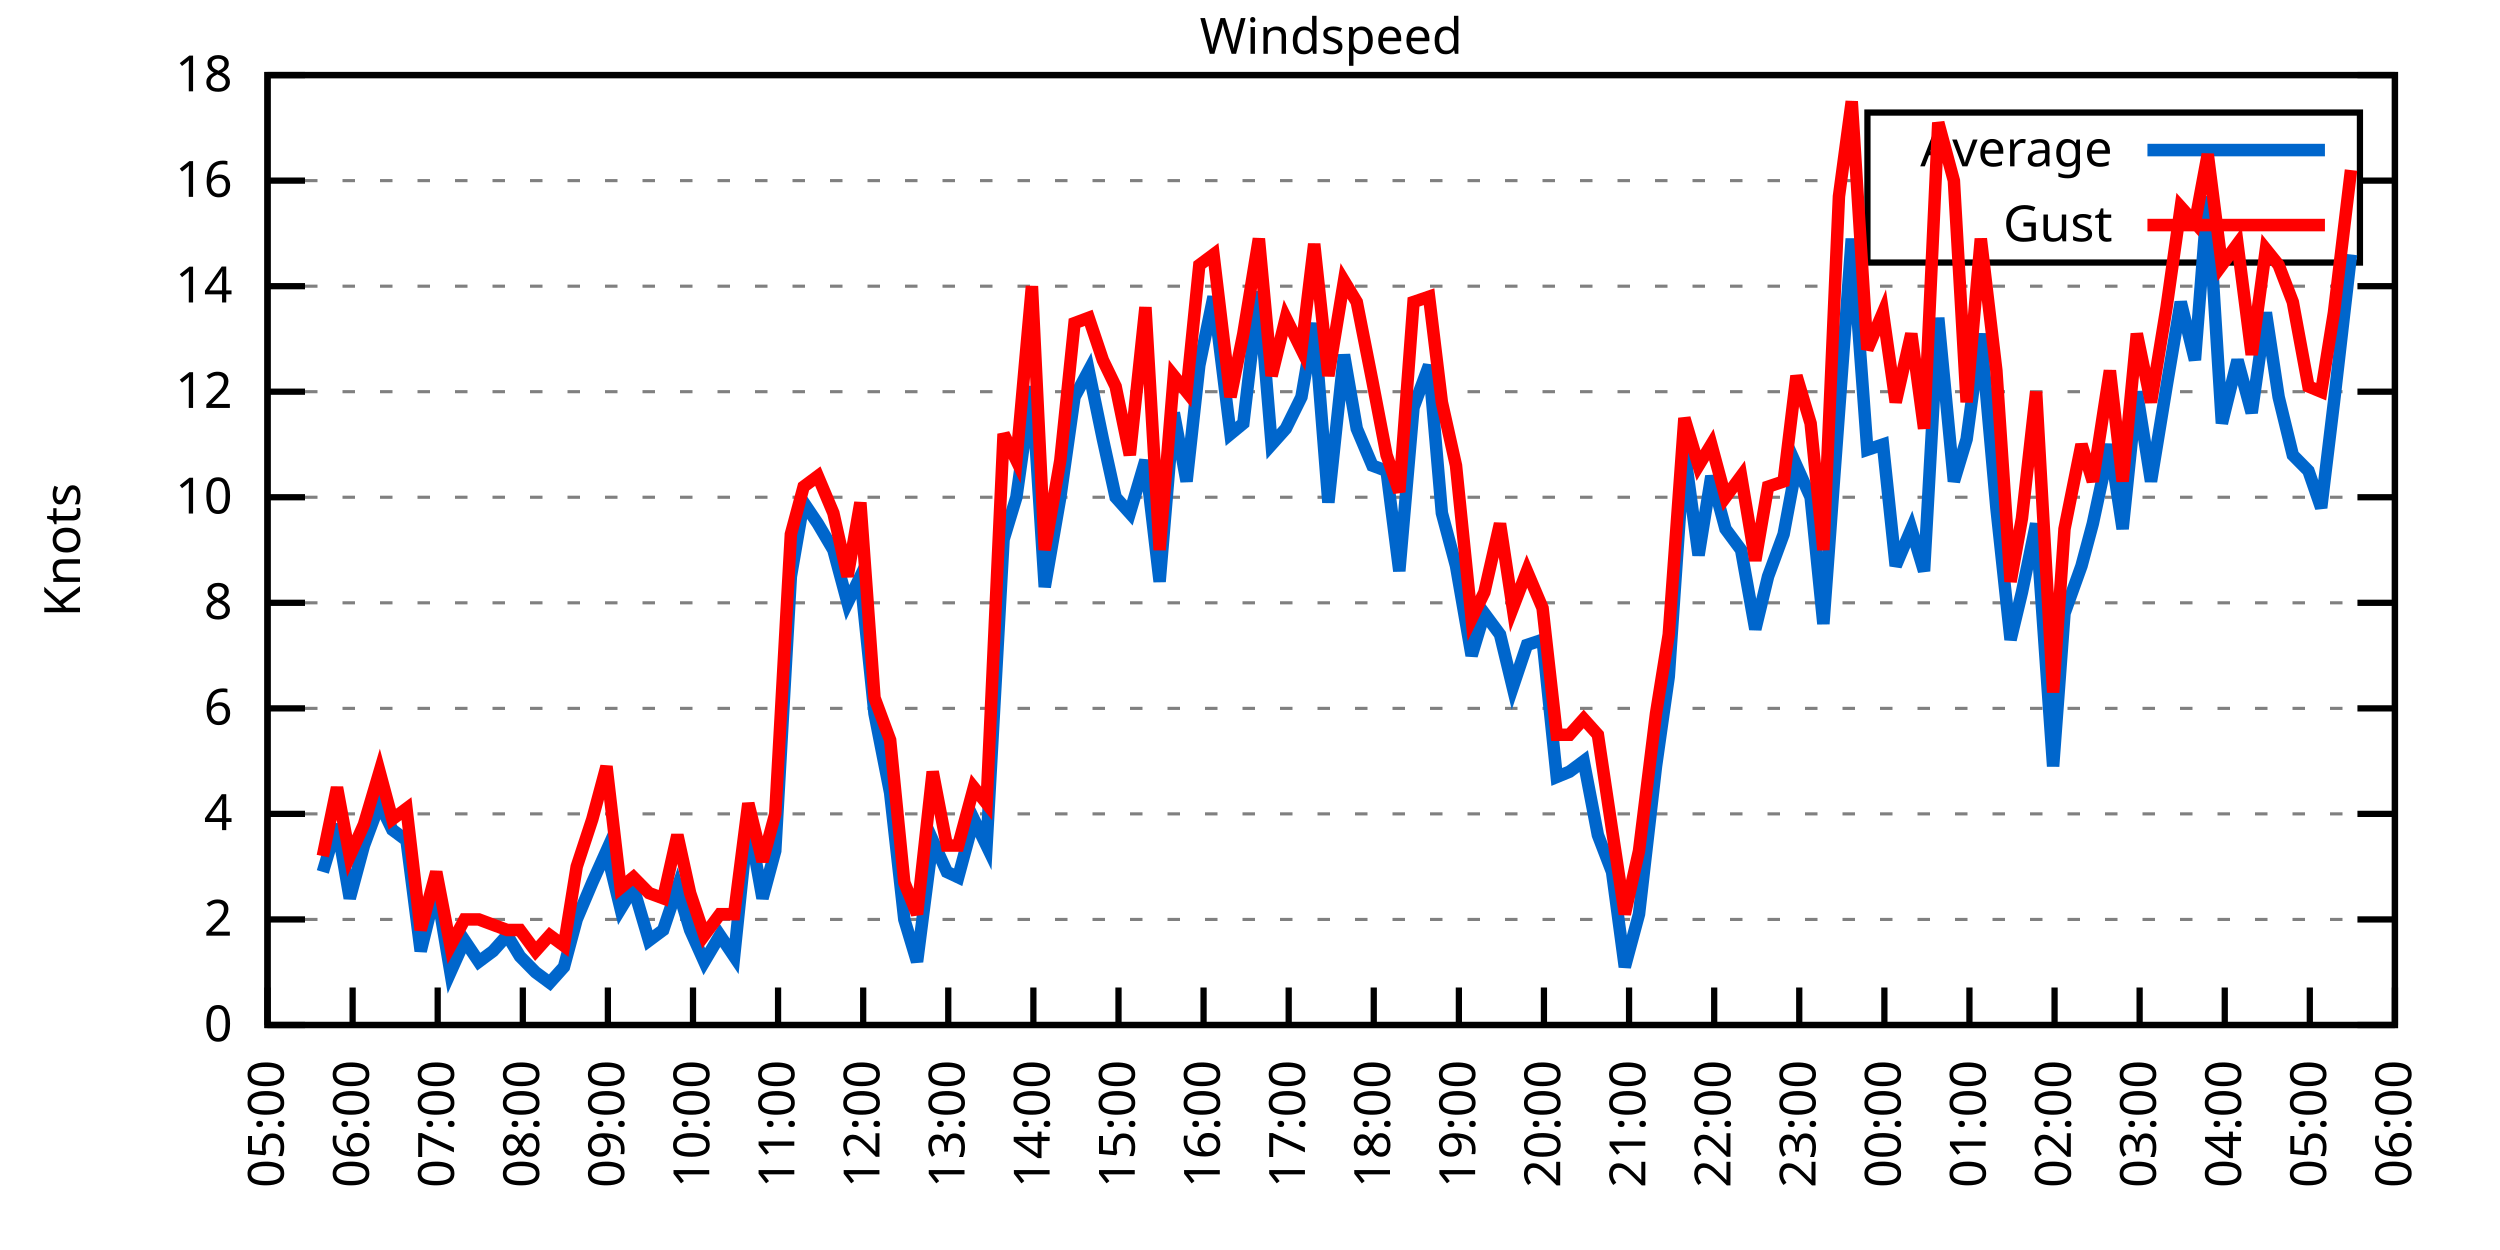
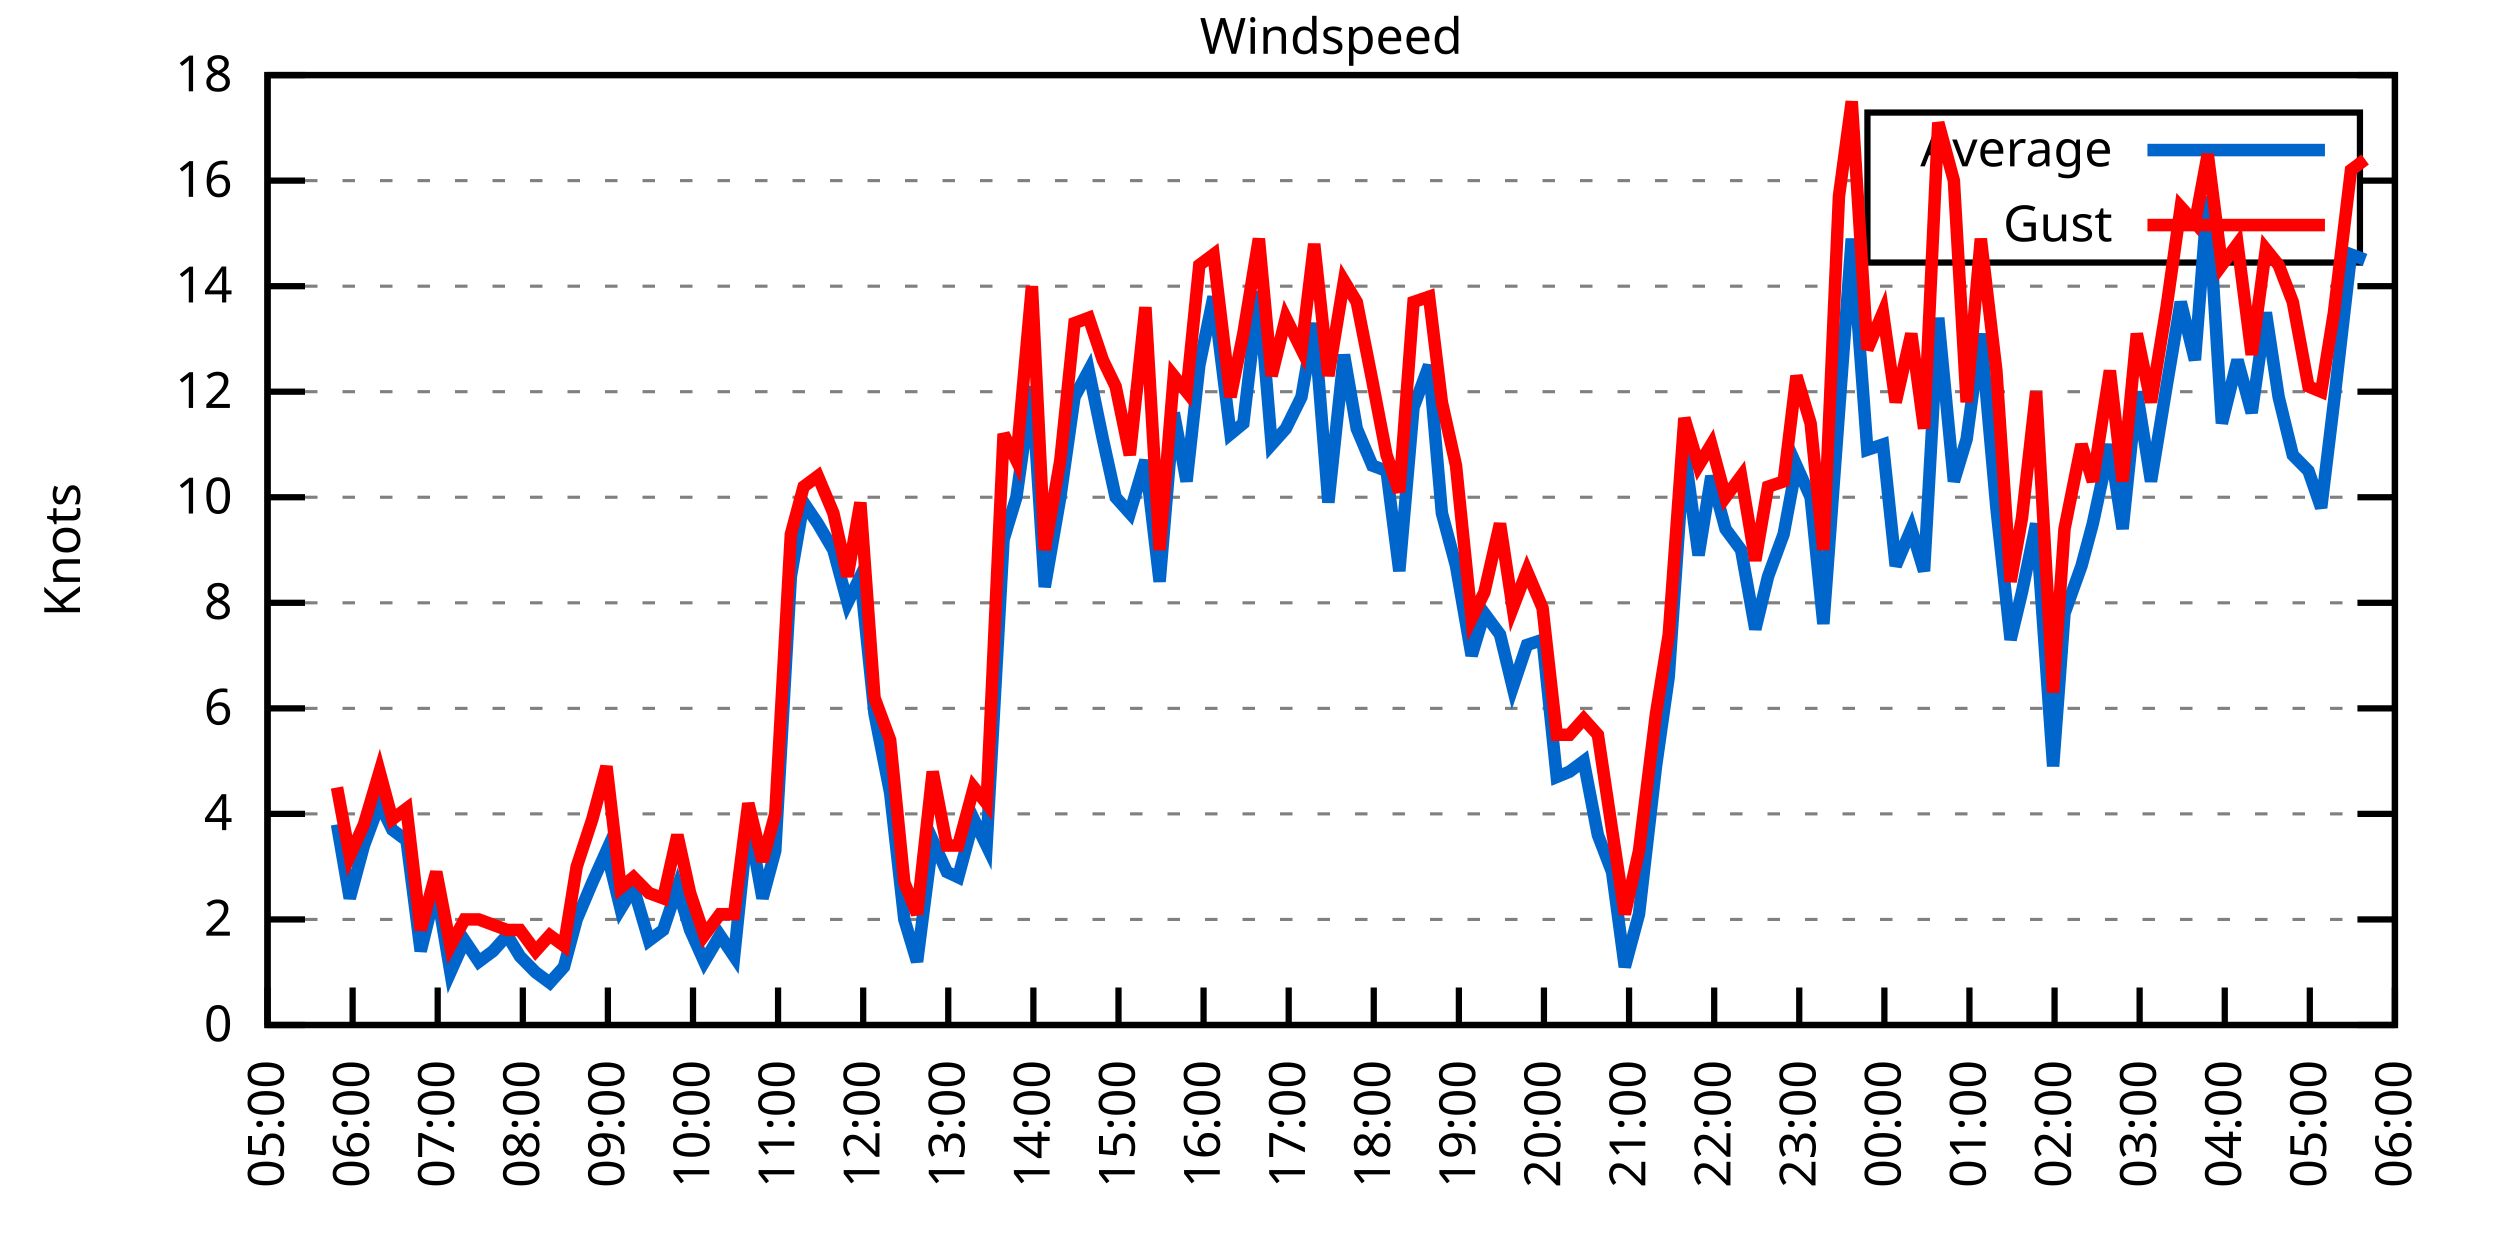
<svg xmlns="http://www.w3.org/2000/svg" xmlns:xlink="http://www.w3.org/1999/xlink" width="400" height="200" viewBox="0 0 400 200">
  <g id="gnuplot_canvas">
    <rect x="0" y="0" width="400" height="200" fill="none" />
    <defs>
      <circle id="gpDot" r="0.5" stroke-width="0.5" stroke="currentColor" />
      <path id="gpPt0" stroke-width="0.333" stroke="currentColor" d="M-1,0 h2 M0,-1 v2" />
      <path id="gpPt1" stroke-width="0.333" stroke="currentColor" d="M-1,-1 L1,1 M1,-1 L-1,1" />
      <path id="gpPt2" stroke-width="0.333" stroke="currentColor" d="M-1,0 L1,0 M0,-1 L0,1 M-1,-1 L1,1 M-1,1 L1,-1" />
      <rect id="gpPt3" stroke-width="0.333" stroke="currentColor" x="-1" y="-1" width="2" height="2" />
      <rect id="gpPt4" stroke-width="0.333" stroke="currentColor" fill="currentColor" x="-1" y="-1" width="2" height="2" />
      <circle id="gpPt5" stroke-width="0.333" stroke="currentColor" cx="0" cy="0" r="1" />
      <use xlink:href="#gpPt5" id="gpPt6" fill="currentColor" stroke="none" />
      <path id="gpPt7" stroke-width="0.333" stroke="currentColor" d="M0,-1.33 L-1.33,0.67 L1.33,0.67 z" />
      <use xlink:href="#gpPt7" id="gpPt8" fill="currentColor" stroke="none" />
      <use xlink:href="#gpPt7" id="gpPt9" stroke="currentColor" transform="rotate(180)" />
      <use xlink:href="#gpPt9" id="gpPt10" fill="currentColor" stroke="none" />
      <use xlink:href="#gpPt3" id="gpPt11" stroke="currentColor" transform="rotate(45)" />
      <use xlink:href="#gpPt11" id="gpPt12" fill="currentColor" stroke="none" />
      <path id="gpPt13" stroke-width="0.333" stroke="currentColor" d="M0,1.330 L1.265,0.411 L0.782,-1.067 L-0.782,-1.076 L-1.265,0.411 z" />
      <use xlink:href="#gpPt13" id="gpPt14" fill="currentColor" stroke="none" />
      <filter id="textbox" filterUnits="objectBoundingBox" x="0" y="0" height="1" width="1">
        <feFlood flood-color="white" flood-opacity="1" result="bgnd" />
        <feComposite in="SourceGraphic" in2="bgnd" operator="atop" />
      </filter>
      <filter id="greybox" filterUnits="objectBoundingBox" x="0" y="0" height="1" width="1">
        <feFlood flood-color="lightgrey" flood-opacity="1" result="grey" />
        <feComposite in="SourceGraphic" in2="grey" operator="atop" />
      </filter>
    </defs>
    <g fill="none" color="white" stroke="currentColor" stroke-width="1.00" stroke-linecap="butt" stroke-linejoin="miter">
</g>
    <g fill="none" color="black" stroke="currentColor" stroke-width="1.00" stroke-linecap="butt" stroke-linejoin="miter">
      <g stroke="none" shape-rendering="crispEdges">
        <polygon fill="rgb(255, 255, 255)" points="42.80,164.00 383.18,164.00 383.18,12.02 42.80,12.02 " />
      </g>
    </g>
    <g fill="none" color="black" stroke="currentColor" stroke-width="1.00" stroke-linecap="butt" stroke-linejoin="miter">
</g>
    <g fill="none" color="black" stroke="black" stroke-width="0.50" stroke-linecap="butt" stroke-linejoin="miter">
</g>
    <g fill="none" color="gray" stroke="currentColor" stroke-width="0.50" stroke-linecap="butt" stroke-linejoin="miter">
      <path stroke="gray" stroke-dasharray="2,4" class="gridline" d="M42.80,164.00 L383.19,164.00  " />
    </g>
    <g fill="none" color="gray" stroke="gray" stroke-width="1.00" stroke-linecap="butt" stroke-linejoin="miter">
</g>
    <g fill="none" color="black" stroke="currentColor" stroke-width="1.00" stroke-linecap="butt" stroke-linejoin="miter">
      <path stroke="black" d="M42.80,164.00 L48.80,164.00 M383.19,164.00 L377.19,164.00  " />
      <g transform="translate(37.20,166.60)" stroke="none" fill="black" font-family="Sans" font-size="8.00" text-anchor="end">
        <text>
          <tspan font-family="Sans"> 0</tspan>
        </text>
      </g>
    </g>
    <g fill="none" color="black" stroke="currentColor" stroke-width="1.00" stroke-linecap="butt" stroke-linejoin="miter">
</g>
    <g fill="none" color="black" stroke="black" stroke-width="0.50" stroke-linecap="butt" stroke-linejoin="miter">
</g>
    <g fill="none" color="gray" stroke="currentColor" stroke-width="0.50" stroke-linecap="butt" stroke-linejoin="miter">
      <path stroke="gray" stroke-dasharray="2,4" class="gridline" d="M42.80,147.11 L383.19,147.11  " />
    </g>
    <g fill="none" color="gray" stroke="gray" stroke-width="1.00" stroke-linecap="butt" stroke-linejoin="miter">
</g>
    <g fill="none" color="black" stroke="currentColor" stroke-width="1.00" stroke-linecap="butt" stroke-linejoin="miter">
      <path stroke="black" d="M42.80,147.11 L48.80,147.11 M383.19,147.11 L377.19,147.11  " />
      <g transform="translate(37.20,149.71)" stroke="none" fill="black" font-family="Sans" font-size="8.00" text-anchor="end">
        <text>
          <tspan font-family="Sans"> 2</tspan>
        </text>
      </g>
    </g>
    <g fill="none" color="black" stroke="currentColor" stroke-width="1.00" stroke-linecap="butt" stroke-linejoin="miter">
</g>
    <g fill="none" color="black" stroke="black" stroke-width="0.50" stroke-linecap="butt" stroke-linejoin="miter">
</g>
    <g fill="none" color="gray" stroke="currentColor" stroke-width="0.50" stroke-linecap="butt" stroke-linejoin="miter">
      <path stroke="gray" stroke-dasharray="2,4" class="gridline" d="M42.80,130.22 L383.19,130.22  " />
    </g>
    <g fill="none" color="gray" stroke="gray" stroke-width="1.00" stroke-linecap="butt" stroke-linejoin="miter">
</g>
    <g fill="none" color="black" stroke="currentColor" stroke-width="1.00" stroke-linecap="butt" stroke-linejoin="miter">
      <path stroke="black" d="M42.80,130.22 L48.80,130.22 M383.19,130.22 L377.19,130.22  " />
      <g transform="translate(37.20,132.82)" stroke="none" fill="black" font-family="Sans" font-size="8.00" text-anchor="end">
        <text>
          <tspan font-family="Sans"> 4</tspan>
        </text>
      </g>
    </g>
    <g fill="none" color="black" stroke="currentColor" stroke-width="1.00" stroke-linecap="butt" stroke-linejoin="miter">
</g>
    <g fill="none" color="black" stroke="black" stroke-width="0.50" stroke-linecap="butt" stroke-linejoin="miter">
</g>
    <g fill="none" color="gray" stroke="currentColor" stroke-width="0.50" stroke-linecap="butt" stroke-linejoin="miter">
      <path stroke="gray" stroke-dasharray="2,4" class="gridline" d="M42.80,113.34 L383.19,113.34  " />
    </g>
    <g fill="none" color="gray" stroke="gray" stroke-width="1.00" stroke-linecap="butt" stroke-linejoin="miter">
</g>
    <g fill="none" color="black" stroke="currentColor" stroke-width="1.00" stroke-linecap="butt" stroke-linejoin="miter">
      <path stroke="black" d="M42.80,113.34 L48.80,113.34 M383.19,113.34 L377.19,113.34  " />
      <g transform="translate(37.20,115.94)" stroke="none" fill="black" font-family="Sans" font-size="8.00" text-anchor="end">
        <text>
          <tspan font-family="Sans"> 6</tspan>
        </text>
      </g>
    </g>
    <g fill="none" color="black" stroke="currentColor" stroke-width="1.00" stroke-linecap="butt" stroke-linejoin="miter">
</g>
    <g fill="none" color="black" stroke="black" stroke-width="0.50" stroke-linecap="butt" stroke-linejoin="miter">
</g>
    <g fill="none" color="gray" stroke="currentColor" stroke-width="0.50" stroke-linecap="butt" stroke-linejoin="miter">
      <path stroke="gray" stroke-dasharray="2,4" class="gridline" d="M42.80,96.45 L383.19,96.45  " />
    </g>
    <g fill="none" color="gray" stroke="gray" stroke-width="1.00" stroke-linecap="butt" stroke-linejoin="miter">
</g>
    <g fill="none" color="black" stroke="currentColor" stroke-width="1.00" stroke-linecap="butt" stroke-linejoin="miter">
      <path stroke="black" d="M42.80,96.45 L48.80,96.45 M383.19,96.45 L377.19,96.45  " />
      <g transform="translate(37.20,99.05)" stroke="none" fill="black" font-family="Sans" font-size="8.00" text-anchor="end">
        <text>
          <tspan font-family="Sans"> 8</tspan>
        </text>
      </g>
    </g>
    <g fill="none" color="black" stroke="currentColor" stroke-width="1.00" stroke-linecap="butt" stroke-linejoin="miter">
</g>
    <g fill="none" color="black" stroke="black" stroke-width="0.50" stroke-linecap="butt" stroke-linejoin="miter">
</g>
    <g fill="none" color="gray" stroke="currentColor" stroke-width="0.50" stroke-linecap="butt" stroke-linejoin="miter">
      <path stroke="gray" stroke-dasharray="2,4" class="gridline" d="M42.80,79.56 L383.19,79.56  " />
    </g>
    <g fill="none" color="gray" stroke="gray" stroke-width="1.00" stroke-linecap="butt" stroke-linejoin="miter">
</g>
    <g fill="none" color="black" stroke="currentColor" stroke-width="1.00" stroke-linecap="butt" stroke-linejoin="miter">
      <path stroke="black" d="M42.80,79.56 L48.80,79.56 M383.19,79.56 L377.19,79.56  " />
      <g transform="translate(37.20,82.16)" stroke="none" fill="black" font-family="Sans" font-size="8.00" text-anchor="end">
        <text>
          <tspan font-family="Sans"> 10</tspan>
        </text>
      </g>
    </g>
    <g fill="none" color="black" stroke="currentColor" stroke-width="1.00" stroke-linecap="butt" stroke-linejoin="miter">
</g>
    <g fill="none" color="black" stroke="black" stroke-width="0.50" stroke-linecap="butt" stroke-linejoin="miter">
</g>
    <g fill="none" color="gray" stroke="currentColor" stroke-width="0.50" stroke-linecap="butt" stroke-linejoin="miter">
      <path stroke="gray" stroke-dasharray="2,4" class="gridline" d="M42.80,62.67 L383.19,62.67  " />
    </g>
    <g fill="none" color="gray" stroke="gray" stroke-width="1.00" stroke-linecap="butt" stroke-linejoin="miter">
</g>
    <g fill="none" color="black" stroke="currentColor" stroke-width="1.00" stroke-linecap="butt" stroke-linejoin="miter">
      <path stroke="black" d="M42.80,62.67 L48.80,62.67 M383.19,62.67 L377.19,62.67  " />
      <g transform="translate(37.20,65.27)" stroke="none" fill="black" font-family="Sans" font-size="8.00" text-anchor="end">
        <text>
          <tspan font-family="Sans"> 12</tspan>
        </text>
      </g>
    </g>
    <g fill="none" color="black" stroke="currentColor" stroke-width="1.00" stroke-linecap="butt" stroke-linejoin="miter">
</g>
    <g fill="none" color="black" stroke="black" stroke-width="0.50" stroke-linecap="butt" stroke-linejoin="miter">
</g>
    <g fill="none" color="gray" stroke="currentColor" stroke-width="0.50" stroke-linecap="butt" stroke-linejoin="miter">
      <path stroke="gray" stroke-dasharray="2,4" class="gridline" d="M42.80,45.79 L383.19,45.79  " />
    </g>
    <g fill="none" color="gray" stroke="gray" stroke-width="1.00" stroke-linecap="butt" stroke-linejoin="miter">
</g>
    <g fill="none" color="black" stroke="currentColor" stroke-width="1.00" stroke-linecap="butt" stroke-linejoin="miter">
      <path stroke="black" d="M42.80,45.79 L48.80,45.79 M383.19,45.79 L377.19,45.79  " />
      <g transform="translate(37.20,48.39)" stroke="none" fill="black" font-family="Sans" font-size="8.00" text-anchor="end">
        <text>
          <tspan font-family="Sans"> 14</tspan>
        </text>
      </g>
    </g>
    <g fill="none" color="black" stroke="currentColor" stroke-width="1.00" stroke-linecap="butt" stroke-linejoin="miter">
</g>
    <g fill="none" color="black" stroke="black" stroke-width="0.50" stroke-linecap="butt" stroke-linejoin="miter">
</g>
    <g fill="none" color="gray" stroke="currentColor" stroke-width="0.50" stroke-linecap="butt" stroke-linejoin="miter">
      <path stroke="gray" stroke-dasharray="2,4" class="gridline" d="M42.80,28.90 L298.79,28.90 M377.59,28.90 L383.19,28.90  " />
    </g>
    <g fill="none" color="gray" stroke="gray" stroke-width="1.00" stroke-linecap="butt" stroke-linejoin="miter">
</g>
    <g fill="none" color="black" stroke="currentColor" stroke-width="1.00" stroke-linecap="butt" stroke-linejoin="miter">
      <path stroke="black" d="M42.80,28.90 L48.80,28.90 M383.19,28.90 L377.19,28.90  " />
      <g transform="translate(37.20,31.50)" stroke="none" fill="black" font-family="Sans" font-size="8.00" text-anchor="end">
        <text>
          <tspan font-family="Sans"> 16</tspan>
        </text>
      </g>
    </g>
    <g fill="none" color="black" stroke="currentColor" stroke-width="1.00" stroke-linecap="butt" stroke-linejoin="miter">
</g>
    <g fill="none" color="black" stroke="black" stroke-width="0.50" stroke-linecap="butt" stroke-linejoin="miter">
</g>
    <g fill="none" color="gray" stroke="currentColor" stroke-width="0.50" stroke-linecap="butt" stroke-linejoin="miter">
      <path stroke="gray" stroke-dasharray="2,4" class="gridline" d="M42.80,12.01 L383.19,12.01  " />
    </g>
    <g fill="none" color="gray" stroke="gray" stroke-width="1.00" stroke-linecap="butt" stroke-linejoin="miter">
</g>
    <g fill="none" color="black" stroke="currentColor" stroke-width="1.00" stroke-linecap="butt" stroke-linejoin="miter">
      <path stroke="black" d="M42.80,12.01 L48.80,12.01 M383.19,12.01 L377.19,12.01  " />
      <g transform="translate(37.20,14.61)" stroke="none" fill="black" font-family="Sans" font-size="8.00" text-anchor="end">
        <text>
          <tspan font-family="Sans"> 18</tspan>
        </text>
      </g>
    </g>
    <g fill="none" color="black" stroke="currentColor" stroke-width="1.00" stroke-linecap="butt" stroke-linejoin="miter">
      <path stroke="black" d="M42.80,164.00 L42.80,158.00  " />
      <g transform="translate(45.40,169.60) rotate(270.00)" stroke="none" fill="black" font-family="Sans" font-size="8.00" text-anchor="end">
        <text>
          <tspan font-family="Sans">05:00</tspan>
        </text>
      </g>
    </g>
    <g fill="none" color="black" stroke="currentColor" stroke-width="1.00" stroke-linecap="butt" stroke-linejoin="miter">
      <path stroke="black" d="M56.42,164.00 L56.42,158.00  " />
      <g transform="translate(59.02,169.60) rotate(270.00)" stroke="none" fill="black" font-family="Sans" font-size="8.00" text-anchor="end">
        <text>
          <tspan font-family="Sans">06:00</tspan>
        </text>
      </g>
    </g>
    <g fill="none" color="black" stroke="currentColor" stroke-width="1.00" stroke-linecap="butt" stroke-linejoin="miter">
      <path stroke="black" d="M70.03,164.00 L70.03,158.00  " />
      <g transform="translate(72.63,169.60) rotate(270.00)" stroke="none" fill="black" font-family="Sans" font-size="8.00" text-anchor="end">
        <text>
          <tspan font-family="Sans">07:00</tspan>
        </text>
      </g>
    </g>
    <g fill="none" color="black" stroke="currentColor" stroke-width="1.00" stroke-linecap="butt" stroke-linejoin="miter">
      <path stroke="black" d="M83.65,164.00 L83.65,158.00  " />
      <g transform="translate(86.25,169.60) rotate(270.00)" stroke="none" fill="black" font-family="Sans" font-size="8.00" text-anchor="end">
        <text>
          <tspan font-family="Sans">08:00</tspan>
        </text>
      </g>
    </g>
    <g fill="none" color="black" stroke="currentColor" stroke-width="1.00" stroke-linecap="butt" stroke-linejoin="miter">
      <path stroke="black" d="M97.26,164.00 L97.26,158.00  " />
      <g transform="translate(99.86,169.60) rotate(270.00)" stroke="none" fill="black" font-family="Sans" font-size="8.00" text-anchor="end">
        <text>
          <tspan font-family="Sans">09:00</tspan>
        </text>
      </g>
    </g>
    <g fill="none" color="black" stroke="currentColor" stroke-width="1.00" stroke-linecap="butt" stroke-linejoin="miter">
      <path stroke="black" d="M110.88,164.00 L110.88,158.00  " />
      <g transform="translate(113.48,169.60) rotate(270.00)" stroke="none" fill="black" font-family="Sans" font-size="8.00" text-anchor="end">
        <text>
          <tspan font-family="Sans">10:00</tspan>
        </text>
      </g>
    </g>
    <g fill="none" color="black" stroke="currentColor" stroke-width="1.00" stroke-linecap="butt" stroke-linejoin="miter">
      <path stroke="black" d="M124.49,164.00 L124.49,158.00  " />
      <g transform="translate(127.09,169.60) rotate(270.00)" stroke="none" fill="black" font-family="Sans" font-size="8.00" text-anchor="end">
        <text>
          <tspan font-family="Sans">11:00</tspan>
        </text>
      </g>
    </g>
    <g fill="none" color="black" stroke="currentColor" stroke-width="1.00" stroke-linecap="butt" stroke-linejoin="miter">
      <path stroke="black" d="M138.11,164.00 L138.11,158.00  " />
      <g transform="translate(140.71,169.60) rotate(270.00)" stroke="none" fill="black" font-family="Sans" font-size="8.00" text-anchor="end">
        <text>
          <tspan font-family="Sans">12:00</tspan>
        </text>
      </g>
    </g>
    <g fill="none" color="black" stroke="currentColor" stroke-width="1.00" stroke-linecap="butt" stroke-linejoin="miter">
      <path stroke="black" d="M151.72,164.00 L151.72,158.00  " />
      <g transform="translate(154.32,169.60) rotate(270.00)" stroke="none" fill="black" font-family="Sans" font-size="8.00" text-anchor="end">
        <text>
          <tspan font-family="Sans">13:00</tspan>
        </text>
      </g>
    </g>
    <g fill="none" color="black" stroke="currentColor" stroke-width="1.00" stroke-linecap="butt" stroke-linejoin="miter">
      <path stroke="black" d="M165.34,164.00 L165.34,158.00  " />
      <g transform="translate(167.94,169.60) rotate(270.00)" stroke="none" fill="black" font-family="Sans" font-size="8.00" text-anchor="end">
        <text>
          <tspan font-family="Sans">14:00</tspan>
        </text>
      </g>
    </g>
    <g fill="none" color="black" stroke="currentColor" stroke-width="1.00" stroke-linecap="butt" stroke-linejoin="miter">
      <path stroke="black" d="M178.96,164.00 L178.96,158.00  " />
      <g transform="translate(181.56,169.60) rotate(270.00)" stroke="none" fill="black" font-family="Sans" font-size="8.00" text-anchor="end">
        <text>
          <tspan font-family="Sans">15:00</tspan>
        </text>
      </g>
    </g>
    <g fill="none" color="black" stroke="currentColor" stroke-width="1.00" stroke-linecap="butt" stroke-linejoin="miter">
      <path stroke="black" d="M192.57,164.00 L192.57,158.00  " />
      <g transform="translate(195.17,169.60) rotate(270.00)" stroke="none" fill="black" font-family="Sans" font-size="8.00" text-anchor="end">
        <text>
          <tspan font-family="Sans">16:00</tspan>
        </text>
      </g>
    </g>
    <g fill="none" color="black" stroke="currentColor" stroke-width="1.00" stroke-linecap="butt" stroke-linejoin="miter">
      <path stroke="black" d="M206.19,164.00 L206.19,158.00  " />
      <g transform="translate(208.79,169.60) rotate(270.00)" stroke="none" fill="black" font-family="Sans" font-size="8.00" text-anchor="end">
        <text>
          <tspan font-family="Sans">17:00</tspan>
        </text>
      </g>
    </g>
    <g fill="none" color="black" stroke="currentColor" stroke-width="1.00" stroke-linecap="butt" stroke-linejoin="miter">
      <path stroke="black" d="M219.80,164.00 L219.80,158.00  " />
      <g transform="translate(222.40,169.60) rotate(270.00)" stroke="none" fill="black" font-family="Sans" font-size="8.00" text-anchor="end">
        <text>
          <tspan font-family="Sans">18:00</tspan>
        </text>
      </g>
    </g>
    <g fill="none" color="black" stroke="currentColor" stroke-width="1.00" stroke-linecap="butt" stroke-linejoin="miter">
      <path stroke="black" d="M233.42,164.00 L233.42,158.00  " />
      <g transform="translate(236.02,169.60) rotate(270.00)" stroke="none" fill="black" font-family="Sans" font-size="8.00" text-anchor="end">
        <text>
          <tspan font-family="Sans">19:00</tspan>
        </text>
      </g>
    </g>
    <g fill="none" color="black" stroke="currentColor" stroke-width="1.00" stroke-linecap="butt" stroke-linejoin="miter">
      <path stroke="black" d="M247.03,164.00 L247.03,158.00  " />
      <g transform="translate(249.63,169.60) rotate(270.00)" stroke="none" fill="black" font-family="Sans" font-size="8.00" text-anchor="end">
        <text>
          <tspan font-family="Sans">20:00</tspan>
        </text>
      </g>
    </g>
    <g fill="none" color="black" stroke="currentColor" stroke-width="1.00" stroke-linecap="butt" stroke-linejoin="miter">
      <path stroke="black" d="M260.65,164.00 L260.65,158.00  " />
      <g transform="translate(263.25,169.60) rotate(270.00)" stroke="none" fill="black" font-family="Sans" font-size="8.00" text-anchor="end">
        <text>
          <tspan font-family="Sans">21:00</tspan>
        </text>
      </g>
    </g>
    <g fill="none" color="black" stroke="currentColor" stroke-width="1.00" stroke-linecap="butt" stroke-linejoin="miter">
      <path stroke="black" d="M274.27,164.00 L274.27,158.00  " />
      <g transform="translate(276.87,169.60) rotate(270.00)" stroke="none" fill="black" font-family="Sans" font-size="8.00" text-anchor="end">
        <text>
          <tspan font-family="Sans">22:00</tspan>
        </text>
      </g>
    </g>
    <g fill="none" color="black" stroke="currentColor" stroke-width="1.00" stroke-linecap="butt" stroke-linejoin="miter">
      <path stroke="black" d="M287.88,164.00 L287.88,158.00  " />
      <g transform="translate(290.48,169.60) rotate(270.00)" stroke="none" fill="black" font-family="Sans" font-size="8.00" text-anchor="end">
        <text>
          <tspan font-family="Sans">23:00</tspan>
        </text>
      </g>
    </g>
    <g fill="none" color="black" stroke="currentColor" stroke-width="1.00" stroke-linecap="butt" stroke-linejoin="miter">
      <path stroke="black" d="M301.50,164.00 L301.50,158.00  " />
      <g transform="translate(304.10,169.60) rotate(270.00)" stroke="none" fill="black" font-family="Sans" font-size="8.00" text-anchor="end">
        <text>
          <tspan font-family="Sans">00:00</tspan>
        </text>
      </g>
    </g>
    <g fill="none" color="black" stroke="currentColor" stroke-width="1.00" stroke-linecap="butt" stroke-linejoin="miter">
      <path stroke="black" d="M315.11,164.00 L315.11,158.00  " />
      <g transform="translate(317.71,169.60) rotate(270.00)" stroke="none" fill="black" font-family="Sans" font-size="8.00" text-anchor="end">
        <text>
          <tspan font-family="Sans">01:00</tspan>
        </text>
      </g>
    </g>
    <g fill="none" color="black" stroke="currentColor" stroke-width="1.00" stroke-linecap="butt" stroke-linejoin="miter">
      <path stroke="black" d="M328.73,164.00 L328.73,158.00  " />
      <g transform="translate(331.33,169.60) rotate(270.00)" stroke="none" fill="black" font-family="Sans" font-size="8.00" text-anchor="end">
        <text>
          <tspan font-family="Sans">02:00</tspan>
        </text>
      </g>
    </g>
    <g fill="none" color="black" stroke="currentColor" stroke-width="1.00" stroke-linecap="butt" stroke-linejoin="miter">
      <path stroke="black" d="M342.34,164.00 L342.34,158.00  " />
      <g transform="translate(344.94,169.60) rotate(270.00)" stroke="none" fill="black" font-family="Sans" font-size="8.00" text-anchor="end">
        <text>
          <tspan font-family="Sans">03:00</tspan>
        </text>
      </g>
    </g>
    <g fill="none" color="black" stroke="currentColor" stroke-width="1.00" stroke-linecap="butt" stroke-linejoin="miter">
      <path stroke="black" d="M355.96,164.00 L355.96,158.00  " />
      <g transform="translate(358.56,169.60) rotate(270.00)" stroke="none" fill="black" font-family="Sans" font-size="8.00" text-anchor="end">
        <text>
          <tspan font-family="Sans">04:00</tspan>
        </text>
      </g>
    </g>
    <g fill="none" color="black" stroke="currentColor" stroke-width="1.00" stroke-linecap="butt" stroke-linejoin="miter">
      <path stroke="black" d="M369.57,164.00 L369.57,158.00  " />
      <g transform="translate(372.17,169.60) rotate(270.00)" stroke="none" fill="black" font-family="Sans" font-size="8.00" text-anchor="end">
        <text>
          <tspan font-family="Sans">05:00</tspan>
        </text>
      </g>
    </g>
    <g fill="none" color="black" stroke="currentColor" stroke-width="1.00" stroke-linecap="butt" stroke-linejoin="miter">
      <path stroke="black" d="M383.19,164.00 L383.19,158.00  " />
      <g transform="translate(385.79,169.60) rotate(270.00)" stroke="none" fill="black" font-family="Sans" font-size="8.00" text-anchor="end">
        <text>
          <tspan font-family="Sans">06:00</tspan>
        </text>
      </g>
    </g>
    <g fill="none" color="black" stroke="currentColor" stroke-width="1.00" stroke-linecap="butt" stroke-linejoin="miter">
</g>
    <g fill="none" color="black" stroke="currentColor" stroke-width="1.00" stroke-linecap="butt" stroke-linejoin="miter">
      <path stroke="black" d="M42.80,12.01 L42.80,164.00 L383.19,164.00 L383.19,12.01 L42.80,12.01 Z  " />
    </g>
    <g fill="none" color="black" stroke="currentColor" stroke-width="1.00" stroke-linecap="butt" stroke-linejoin="miter">
</g>
    <g fill="none" color="black" stroke="currentColor" stroke-width="1.00" stroke-linecap="butt" stroke-linejoin="miter">
      <path stroke="black" d="M298.79,42.01 L298.79,18.01 L377.59,18.01 L377.59,42.01 L298.79,42.01 Z  " />
    </g>
    <g id="Windspeed_plot_1">
      <g fill="none" color="white" stroke="black" stroke-width="2.00" stroke-linecap="butt" stroke-linejoin="miter">
</g>
      <g fill="none" color="black" stroke="currentColor" stroke-width="2.00" stroke-linecap="butt" stroke-linejoin="miter">
        <g transform="translate(337.99,26.61)" stroke="none" fill="black" font-family="Sans" font-size="8.00" text-anchor="end">
          <text>
            <tspan font-family="Sans">Average</tspan>
          </text>
        </g>
      </g>
      <g fill="none" color="black" stroke="currentColor" stroke-width="2.00" stroke-linecap="butt" stroke-linejoin="miter">
-         <path stroke="rgb(  0, 102, 204)" d="M343.59,24.01 L371.99,24.01 M51.65,139.51 L53.92,131.91 L55.96,143.73 L58.23,135.29 L60.73,128.54 L62.77,132.76   L65.04,134.45 L67.31,152.18 L69.80,142.05 L72.07,155.56 L74.34,150.49 L76.61,153.87 L78.88,152.18 L81.15,149.65   L83.19,153.02 L85.69,155.56 L87.96,157.24 L90.23,154.71 L92.27,147.11 L94.77,141.20 L97.04,136.14 L99.30,145.42   L101.35,142.05 L103.84,150.49 L106.11,148.80 L108.38,142.05 L110.42,148.80 L112.69,153.87 L115.19,149.65 L117.46,153.02   L119.73,131.07 L122.00,143.73 L124.04,136.14 L126.54,92.23 L128.58,80.41 L130.85,83.78 L133.34,88.00 L135.61,96.45   L137.66,92.23 L139.92,114.18 L142.42,126.85 L144.69,147.11 L146.73,153.87 L149.23,134.45 L151.50,139.51 L153.31,140.36   L155.81,131.07 L157.85,135.29 L160.57,86.32 L162.62,79.56 L165.11,61.83 L167.16,93.92 L169.65,79.56 L171.92,63.52   L174.19,59.30 L176.46,70.27 L178.50,79.56 L180.77,82.09 L183.27,73.65 L185.54,93.07 L187.81,66.05 L189.85,77.03   L191.89,58.45 L194.16,47.47 L196.88,69.43 L198.93,67.74 L201.42,46.63 L203.46,71.12 L205.73,68.58 L208.23,63.52   L210.27,51.70 L212.54,80.41 L215.04,56.76 L217.08,68.58 L219.58,74.49 L221.85,75.34 L223.89,91.38 L226.16,65.21   L228.65,58.45 L230.70,82.09 L232.96,90.54 L235.46,104.89 L237.50,98.14 L240.00,101.52 L242.04,109.96 L244.31,103.20   L246.81,102.36 L249.08,124.31 L251.12,123.47 L253.39,121.78 L255.66,133.60 L257.93,139.51 L259.97,154.71 L262.24,146.27   L264.96,122.62 L267.00,108.27 L269.50,71.96 L271.77,88.85 L273.81,76.18 L276.08,84.63 L278.58,88.00 L280.85,100.67   L282.89,92.23 L285.38,85.47 L287.43,74.49 L289.70,79.56 L291.74,99.83 L294.23,66.05 L296.28,38.19 L298.77,71.96   L301.27,71.12 L303.31,90.54 L305.81,84.63 L307.85,91.38 L310.12,50.85 L312.62,77.03 L314.66,70.27 L316.93,53.39   L319.42,81.25 L321.69,102.36 L323.51,94.76 L325.78,83.78 L328.50,122.62 L330.32,98.14 L333.04,90.54 L334.85,83.78   L337.58,71.12 L339.62,84.63 L341.89,62.67 L344.16,77.03 L346.65,61.83 L348.92,48.32 L351.19,57.61 L353.24,31.43   L355.50,67.74 L358.00,57.61 L360.27,66.05 L362.54,50.01 L364.58,63.52 L366.85,72.81 L369.35,75.34 L371.39,81.25   L373.43,64.36 L376.16,40.72  " />
+         <path stroke="rgb(  0, 102, 204)" d="M343.59,24.01 L371.99,24.01 M53.92,131.91 L55.96,143.73 L58.23,135.29 L60.73,128.54 L62.77,132.76 L65.04,134.45   L67.31,152.18 L69.80,142.05 L72.07,155.56 L74.34,150.49 L76.61,153.87 L78.88,152.18 L81.15,149.65 L83.19,153.02   L85.69,155.56 L87.96,157.24 L90.23,154.71 L92.27,147.11 L94.77,141.20 L97.04,136.14 L99.30,145.42 L101.35,142.05   L103.84,150.49 L106.11,148.80 L108.38,142.05 L110.42,148.80 L112.69,153.87 L115.19,149.65 L117.46,153.02 L119.73,131.07   L122.00,143.73 L124.04,136.14 L126.54,92.23 L128.58,80.41 L130.85,83.78 L133.34,88.00 L135.61,96.45 L137.66,92.23   L139.92,114.18 L142.42,126.85 L144.69,147.11 L146.73,153.87 L149.23,134.45 L151.50,139.51 L153.31,140.36 L155.81,131.07   L157.85,135.29 L160.57,86.32 L162.62,79.56 L165.11,61.83 L167.16,93.92 L169.65,79.56 L171.92,63.52 L174.19,59.30   L176.46,70.27 L178.50,79.56 L180.77,82.09 L183.27,73.65 L185.54,93.07 L187.81,66.05 L189.85,77.03 L191.89,58.45   L194.16,47.47 L196.88,69.43 L198.93,67.74 L201.42,46.63 L203.46,71.12 L205.73,68.58 L208.23,63.52 L210.27,51.70   L212.54,80.41 L215.04,56.76 L217.08,68.58 L219.58,74.49 L221.85,75.34 L223.89,91.38 L226.16,65.21 L228.65,58.45   L230.70,82.09 L232.96,90.54 L235.46,104.89 L237.50,98.14 L240.00,101.52 L242.04,109.96 L244.31,103.20 L246.81,102.36   L249.08,124.31 L251.12,123.47 L253.39,121.78 L255.66,133.60 L257.93,139.51 L259.97,154.71 L262.24,146.27 L264.96,122.62   L267.00,108.27 L269.50,71.96 L271.77,88.85 L273.81,76.18 L276.08,84.63 L278.58,88.00 L280.85,100.67 L282.89,92.23   L285.38,85.47 L287.43,74.49 L289.70,79.56 L291.74,99.83 L294.23,66.05 L296.28,38.19 L298.77,71.96 L301.27,71.12   L303.31,90.54 L305.81,84.63 L307.85,91.38 L310.12,50.85 L312.62,77.03 L314.66,70.27 L316.93,53.39 L319.42,81.25   L321.69,102.36 L323.51,94.76 L325.78,83.78 L328.50,122.62 L330.32,98.14 L333.04,90.54 L334.85,83.78 L337.58,71.12   L339.62,84.63 L341.89,62.67 L344.16,77.03 L346.65,61.83 L348.92,48.32 L351.19,57.61 L353.24,31.43 L355.50,67.74   L358.00,57.61 L360.27,66.05 L362.54,50.01 L364.58,63.52 L366.85,72.81 L369.35,75.34 L371.39,81.25 L373.43,64.36   L376.16,40.72 L378.42,41.56  " />
      </g>
    </g>
    <g id="Windspeed_plot_2">
      <g fill="none" color="black" stroke="currentColor" stroke-width="2.00" stroke-linecap="butt" stroke-linejoin="miter">
        <g transform="translate(337.99,38.61)" stroke="none" fill="black" font-family="Sans" font-size="8.00" text-anchor="end">
          <text>
            <tspan font-family="Sans">Gust</tspan>
          </text>
        </g>
      </g>
      <g fill="none" color="black" stroke="currentColor" stroke-width="2.00" stroke-linecap="butt" stroke-linejoin="miter">
-         <path stroke="rgb(255,   0,   0)" d="M343.59,36.01 L371.99,36.01 M51.65,136.98 L53.92,126.00 L55.96,136.98 L58.23,131.91 L60.73,123.47 L62.77,131.07   L65.04,129.38 L67.31,148.80 L69.80,139.51 L72.07,151.33 L74.34,147.11 L76.61,147.11 L78.88,147.96 L81.15,148.80   L83.19,148.80 L85.69,152.18 L87.96,149.65 L90.23,151.33 L92.27,138.67 L94.77,131.07 L97.04,122.62 L99.30,142.05   L101.35,140.36 L103.84,142.89 L106.11,143.73 L108.38,133.60 L110.42,142.89 L112.69,149.65 L115.19,146.27 L117.46,146.27   L119.73,128.54 L122.00,137.82 L124.04,130.22 L126.54,85.47 L128.58,77.87 L130.85,76.18 L133.34,82.09 L135.61,92.23   L137.66,80.41 L139.92,111.65 L142.42,118.40 L144.69,141.20 L146.73,146.27 L149.23,123.47 L151.50,135.29 L153.31,135.29   L155.81,126.00 L157.85,128.54 L160.57,69.43 L162.62,73.65 L165.11,45.79 L167.16,88.00 L169.65,73.65 L171.92,51.70   L174.19,50.85 L176.46,57.61 L178.50,61.83 L180.77,72.81 L183.27,49.16 L185.54,88.00 L187.81,60.14 L189.85,62.67   L191.89,42.41 L194.16,40.72 L196.88,63.52 L198.93,53.39 L201.42,38.19 L203.46,60.14 L205.73,50.85 L208.23,55.92   L210.27,39.03 L212.54,60.14 L215.04,44.94 L217.08,48.32 L219.58,60.98 L221.85,72.81 L223.89,78.72 L226.16,48.32   L228.65,47.47 L230.70,64.36 L232.96,74.49 L235.46,98.98 L237.50,94.76 L240.00,83.78 L242.04,97.29 L244.31,91.38   L246.81,97.29 L249.08,117.56 L251.12,117.56 L253.39,115.03 L255.66,117.56 L257.93,132.76 L259.97,146.27 L262.24,136.14   L264.96,114.18 L267.00,101.52 L269.50,66.90 L271.77,74.49 L273.81,71.12 L276.08,79.56 L278.58,76.18 L280.85,89.69   L282.89,77.87 L285.38,77.03 L287.43,60.14 L289.70,67.74 L291.74,88.00 L294.23,31.43 L296.28,16.23 L298.77,55.92   L301.27,50.01 L303.31,64.36 L305.81,53.39 L307.85,68.58 L310.12,19.61 L312.62,28.90 L314.66,64.36 L316.93,38.19   L319.42,59.30 L321.69,93.07 L323.51,82.94 L325.78,62.67 L328.50,110.80 L330.32,84.63 L333.04,71.12 L334.85,77.03   L337.58,59.30 L339.62,77.03 L341.89,53.39 L344.16,64.36 L346.65,49.16 L348.92,33.12 L351.19,35.65 L353.24,24.68   L355.50,42.41 L358.00,39.03 L360.27,56.76 L362.54,39.87 L364.58,42.41 L366.85,48.32 L369.35,61.83 L371.39,62.67   L373.43,50.01 L376.16,27.21  " />
+         <path stroke="rgb(255,   0,   0)" d="M343.59,36.01 L371.99,36.01 M53.92,126.00 L55.96,136.98 L58.23,131.91 L60.73,123.47 L62.77,131.07 L65.04,129.38   L67.31,148.80 L69.80,139.51 L72.07,151.33 L74.34,147.11 L76.61,147.11 L78.88,147.96 L81.15,148.80 L83.19,148.80   L85.69,152.18 L87.96,149.65 L90.23,151.33 L92.27,138.67 L94.77,131.07 L97.04,122.62 L99.30,142.05 L101.35,140.36   L103.84,142.89 L106.11,143.73 L108.38,133.60 L110.42,142.89 L112.69,149.65 L115.19,146.27 L117.46,146.27 L119.73,128.54   L122.00,137.82 L124.04,130.22 L126.54,85.47 L128.58,77.87 L130.85,76.18 L133.34,82.09 L135.61,92.23 L137.66,80.41   L139.92,111.65 L142.42,118.40 L144.69,141.20 L146.73,146.27 L149.23,123.47 L151.50,135.29 L153.31,135.29 L155.81,126.00   L157.85,128.54 L160.57,69.43 L162.62,73.65 L165.11,45.79 L167.16,88.00 L169.65,73.65 L171.92,51.70 L174.19,50.85   L176.46,57.61 L178.50,61.83 L180.77,72.81 L183.27,49.16 L185.54,88.00 L187.81,60.14 L189.85,62.67 L191.89,42.41   L194.16,40.72 L196.88,63.52 L198.93,53.39 L201.42,38.19 L203.46,60.14 L205.73,50.85 L208.23,55.92 L210.27,39.03   L212.54,60.14 L215.04,44.94 L217.08,48.32 L219.58,60.98 L221.85,72.81 L223.89,78.72 L226.16,48.32 L228.65,47.47   L230.70,64.36 L232.96,74.49 L235.46,98.98 L237.50,94.76 L240.00,83.78 L242.04,97.29 L244.31,91.38 L246.81,97.29   L249.08,117.56 L251.12,117.56 L253.39,115.03 L255.66,117.56 L257.93,132.76 L259.97,146.27 L262.24,136.14 L264.96,114.18   L267.00,101.52 L269.50,66.90 L271.77,74.49 L273.81,71.12 L276.08,79.56 L278.58,76.18 L280.85,89.69 L282.89,77.87   L285.38,77.03 L287.43,60.14 L289.70,67.74 L291.74,88.00 L294.23,31.43 L296.28,16.23 L298.77,55.92 L301.27,50.01   L303.31,64.36 L305.81,53.39 L307.85,68.58 L310.12,19.61 L312.62,28.90 L314.66,64.36 L316.93,38.19 L319.42,59.30   L321.69,93.07 L323.51,82.94 L325.78,62.67 L328.50,110.80 L330.32,84.63 L333.04,71.12 L334.85,77.03 L337.58,59.30   L339.62,77.03 L341.89,53.39 L344.16,64.36 L346.65,49.16 L348.92,33.12 L351.19,35.65 L353.24,24.68 L355.50,42.41   L358.00,39.03 L360.27,56.76 L362.54,39.87 L364.58,42.41 L366.85,48.32 L369.35,61.83 L371.39,62.67 L373.43,50.01   L376.16,27.21 L378.42,25.52  " />
      </g>
    </g>
    <g fill="none" color="black" stroke="currentColor" stroke-width="2.00" stroke-linecap="butt" stroke-linejoin="miter">
</g>
    <g fill="none" color="black" stroke="black" stroke-width="1.00" stroke-linecap="butt" stroke-linejoin="miter">
</g>
    <g fill="none" color="black" stroke="currentColor" stroke-width="1.00" stroke-linecap="butt" stroke-linejoin="miter">
      <path stroke="black" d="M42.80,12.01 L42.80,164.00 L383.19,164.00 L383.19,12.01 L42.80,12.01 Z  " />
      <g transform="translate(12.80,88.01) rotate(270.00)" stroke="none" fill="black" font-family="Sans" font-size="8.00" text-anchor="middle">
        <text>
          <tspan font-family="Sans">Knots</tspan>
        </text>
      </g>
    </g>
    <g fill="none" color="black" stroke="currentColor" stroke-width="1.00" stroke-linecap="butt" stroke-linejoin="miter">
</g>
    <g fill="none" color="black" stroke="currentColor" stroke-width="1.00" stroke-linecap="butt" stroke-linejoin="miter">
      <g transform="translate(212.99,8.61)" stroke="none" fill="black" font-family="Sans" font-size="8.00" text-anchor="middle">
        <text>
          <tspan font-family="Sans">Windspeed</tspan>
        </text>
      </g>
    </g>
    <g fill="none" color="black" stroke="currentColor" stroke-width="1.00" stroke-linecap="butt" stroke-linejoin="miter">
</g>
  </g>
</svg>
